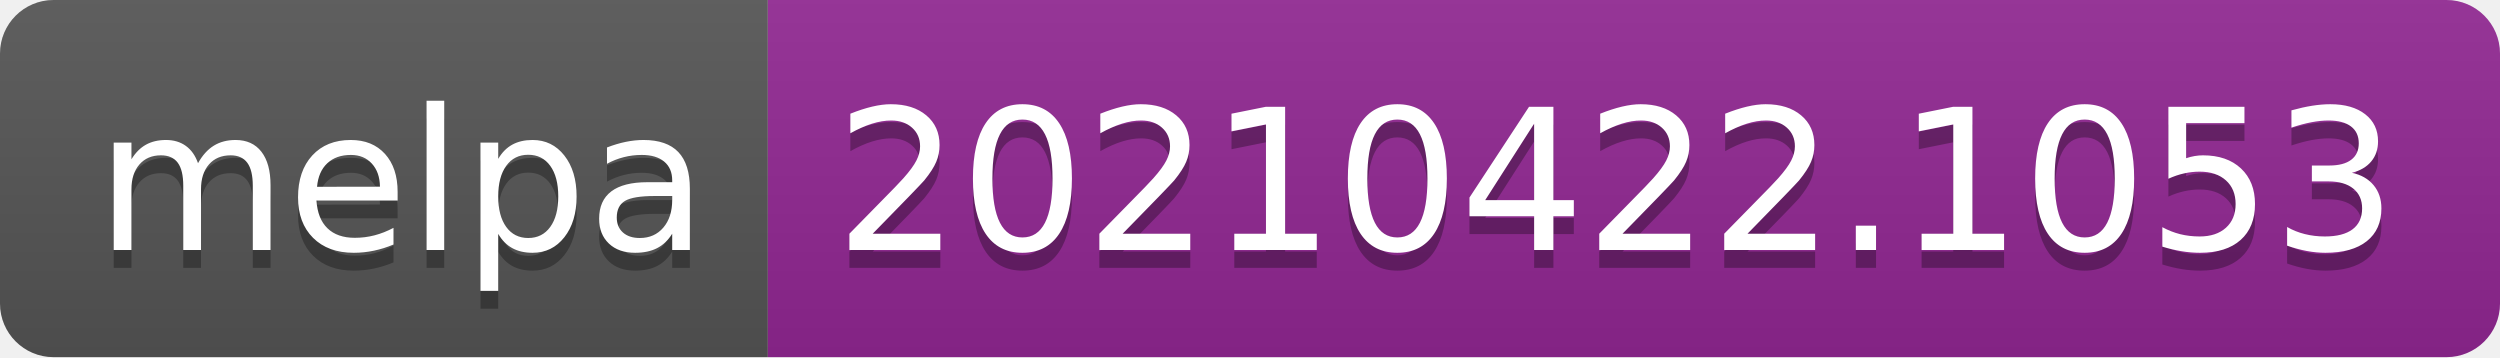
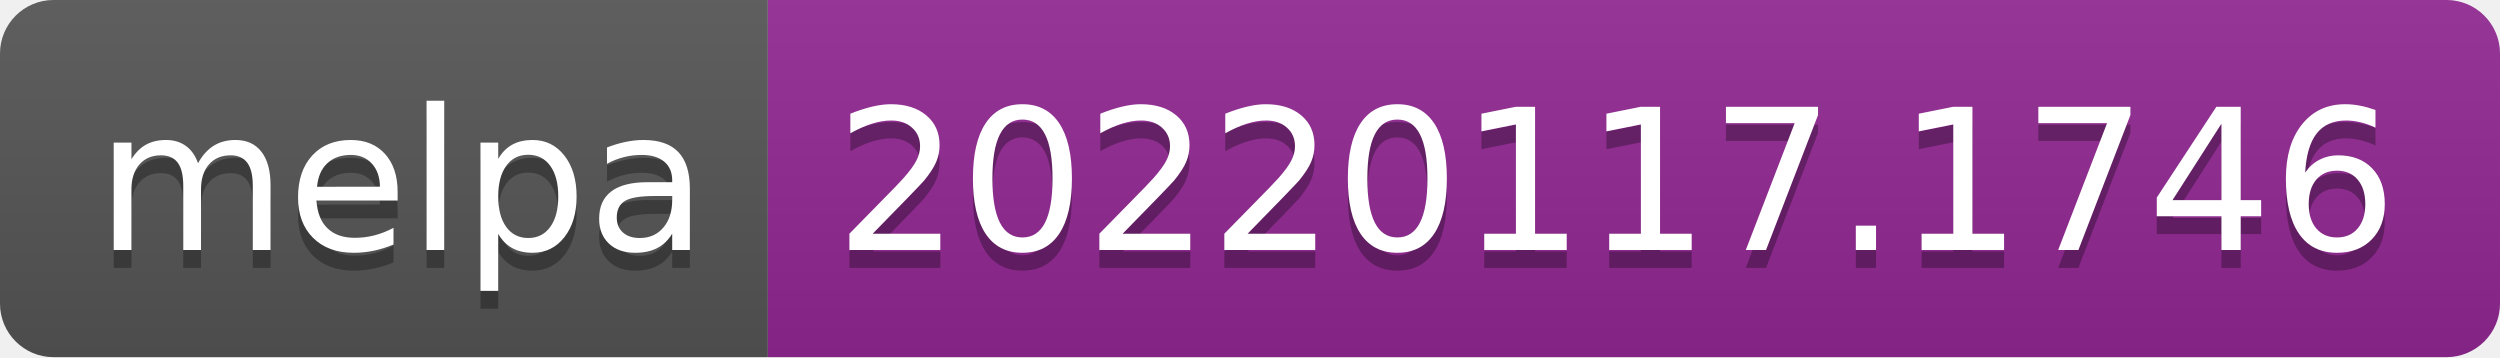
- <svg xmlns="http://www.w3.org/2000/svg" width="140" height="20" role="img" aria-label="melpa: 20210422.1053">
+ <svg xmlns="http://www.w3.org/2000/svg" width="140" height="20" role="img" aria-label="melpa: 20220117.1746">
  <linearGradient id="s" x2="0" y2="100%">
    <stop offset="0" stop-color="#bbb" stop-opacity=".1" />
    <stop offset="1" stop-opacity=".1" />
  </linearGradient>
  <clipPath id="r">
    <rect width="140" height="20" rx="3" fill="#fff" />
  </clipPath>
  <g clip-path="url(#r)">
    <rect width="43" height="20" fill="#555" />
    <rect x="43" width="97" height="20" fill="#922793" />
    <rect width="140" height="20" fill="url(#s)" />
  </g>
  <g fill="#fff" text-anchor="middle" font-family="Verdana,Geneva,DejaVu Sans,sans-serif" text-rendering="geometricPrecision" font-size="110">
    <text aria-hidden="true" x="225" y="150" fill="#010101" fill-opacity=".3" transform="scale(.1)" textLength="330">melpa</text>
    <text x="225" y="140" transform="scale(.1)" fill="#fff" textLength="330">melpa</text>
-     <text aria-hidden="true" x="905" y="150" fill="#010101" fill-opacity=".3" transform="scale(.1)" textLength="870">20210422.1053</text>
-     <text x="905" y="140" transform="scale(.1)" fill="#fff" textLength="870">20210422.1053</text>
+     <text aria-hidden="true" x="905" y="150" fill="#010101" fill-opacity=".3" transform="scale(.1)" textLength="870">20220117.1746</text>
+     <text x="905" y="140" transform="scale(.1)" fill="#fff" textLength="870">20220117.1746</text>
  </g>
</svg>
